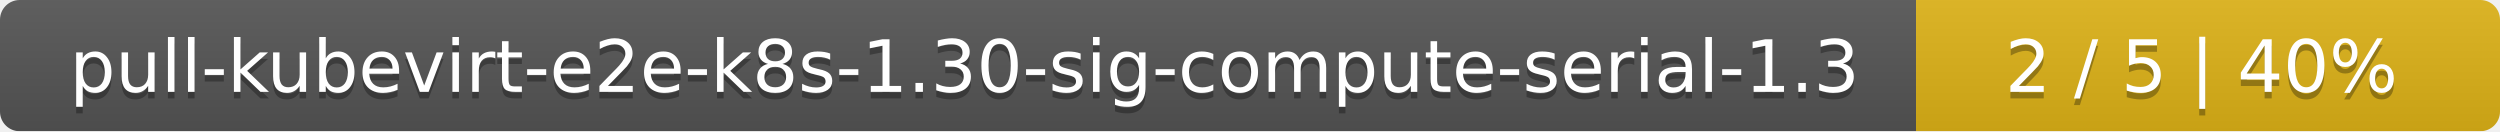
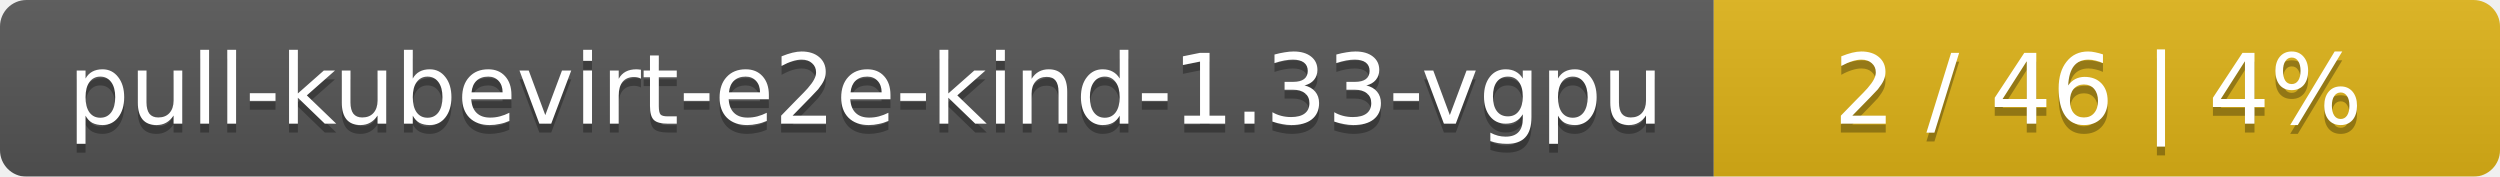
- <svg xmlns="http://www.w3.org/2000/svg" width="381" height="20">
+ <svg xmlns="http://www.w3.org/2000/svg" width="283" height="20">
  <linearGradient id="smooth" x2="0" y2="100%">
    <stop offset="0" stop-color="#bbb" stop-opacity=".1" />
    <stop offset="1" stop-opacity=".1" />
  </linearGradient>
  <mask id="round">
-     <rect width="381" height="20" rx="3" fill="#fff" />
+     <rect width="283" height="20" rx="3" fill="#fff" />
  </mask>
  <g mask="url(#round)">
-     <rect width="292" height="20" fill="#555" />
-     <rect x="292" width="89" height="20" fill="#dfb317" />
-     <rect width="381" height="20" fill="url(#smooth)" />
+     <rect width="194" height="20" fill="#555" />
+     <rect x="194" width="89" height="20" fill="#dfb317" />
+     <rect width="283" height="20" fill="url(#smooth)" />
  </g>
  <g fill="#fff" text-anchor="middle" font-family="DejaVu Sans,Verdana,Geneva,sans-serif" font-size="11">
-     <text x="147" y="15" fill="#010101" fill-opacity=".3">pull-kubevirt-e2e-k8s-1.30-sig-compute-serial-1.3</text>
-     <text x="147" y="14">pull-kubevirt-e2e-k8s-1.30-sig-compute-serial-1.3</text>
-     <text x="335.5" y="15" fill="#010101" fill-opacity=".3">2 / 5    |    40%</text>
-     <text x="335.5" y="14">2 / 5    |    40%</text>
+     <text x="98" y="15" fill="#010101" fill-opacity=".3">pull-kubevirt-e2e-kind-1.33-vgpu</text>
+     <text x="98" y="14">pull-kubevirt-e2e-kind-1.33-vgpu</text>
+     <text x="237.5" y="15" fill="#010101" fill-opacity=".3">2 / 46    |    4%</text>
+     <text x="237.5" y="14">2 / 46    |    4%</text>
  </g>
</svg>
